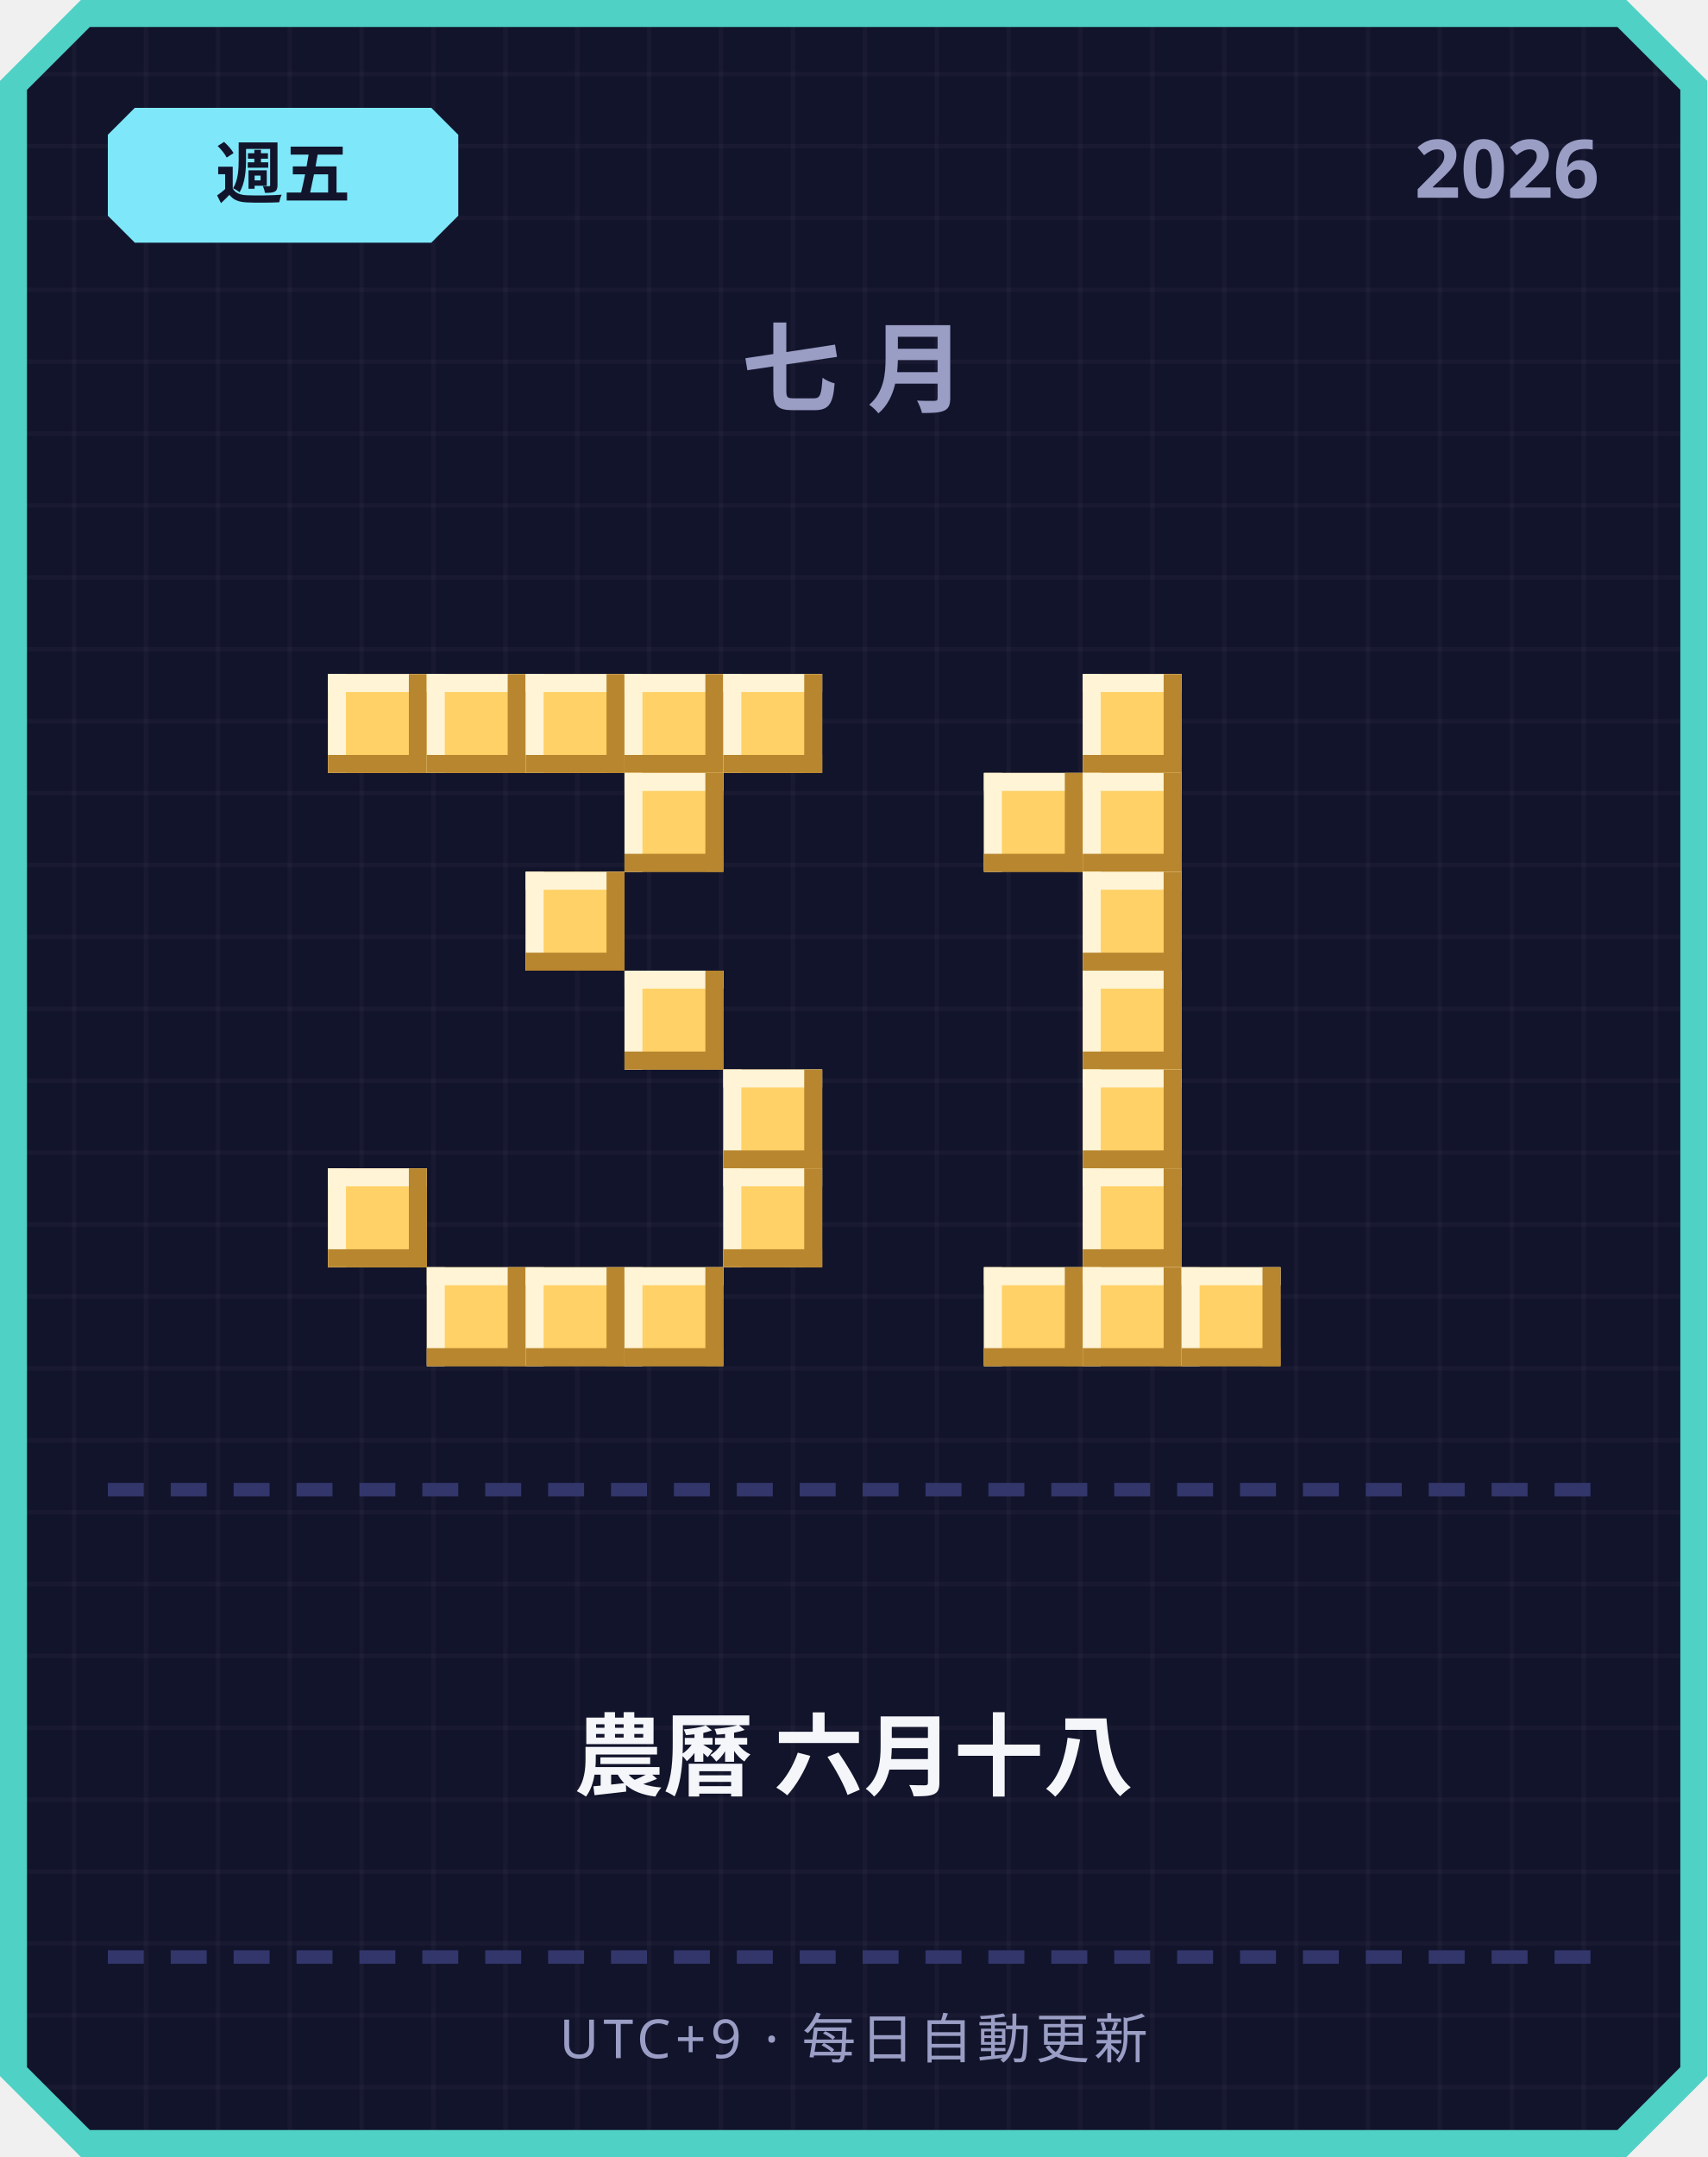
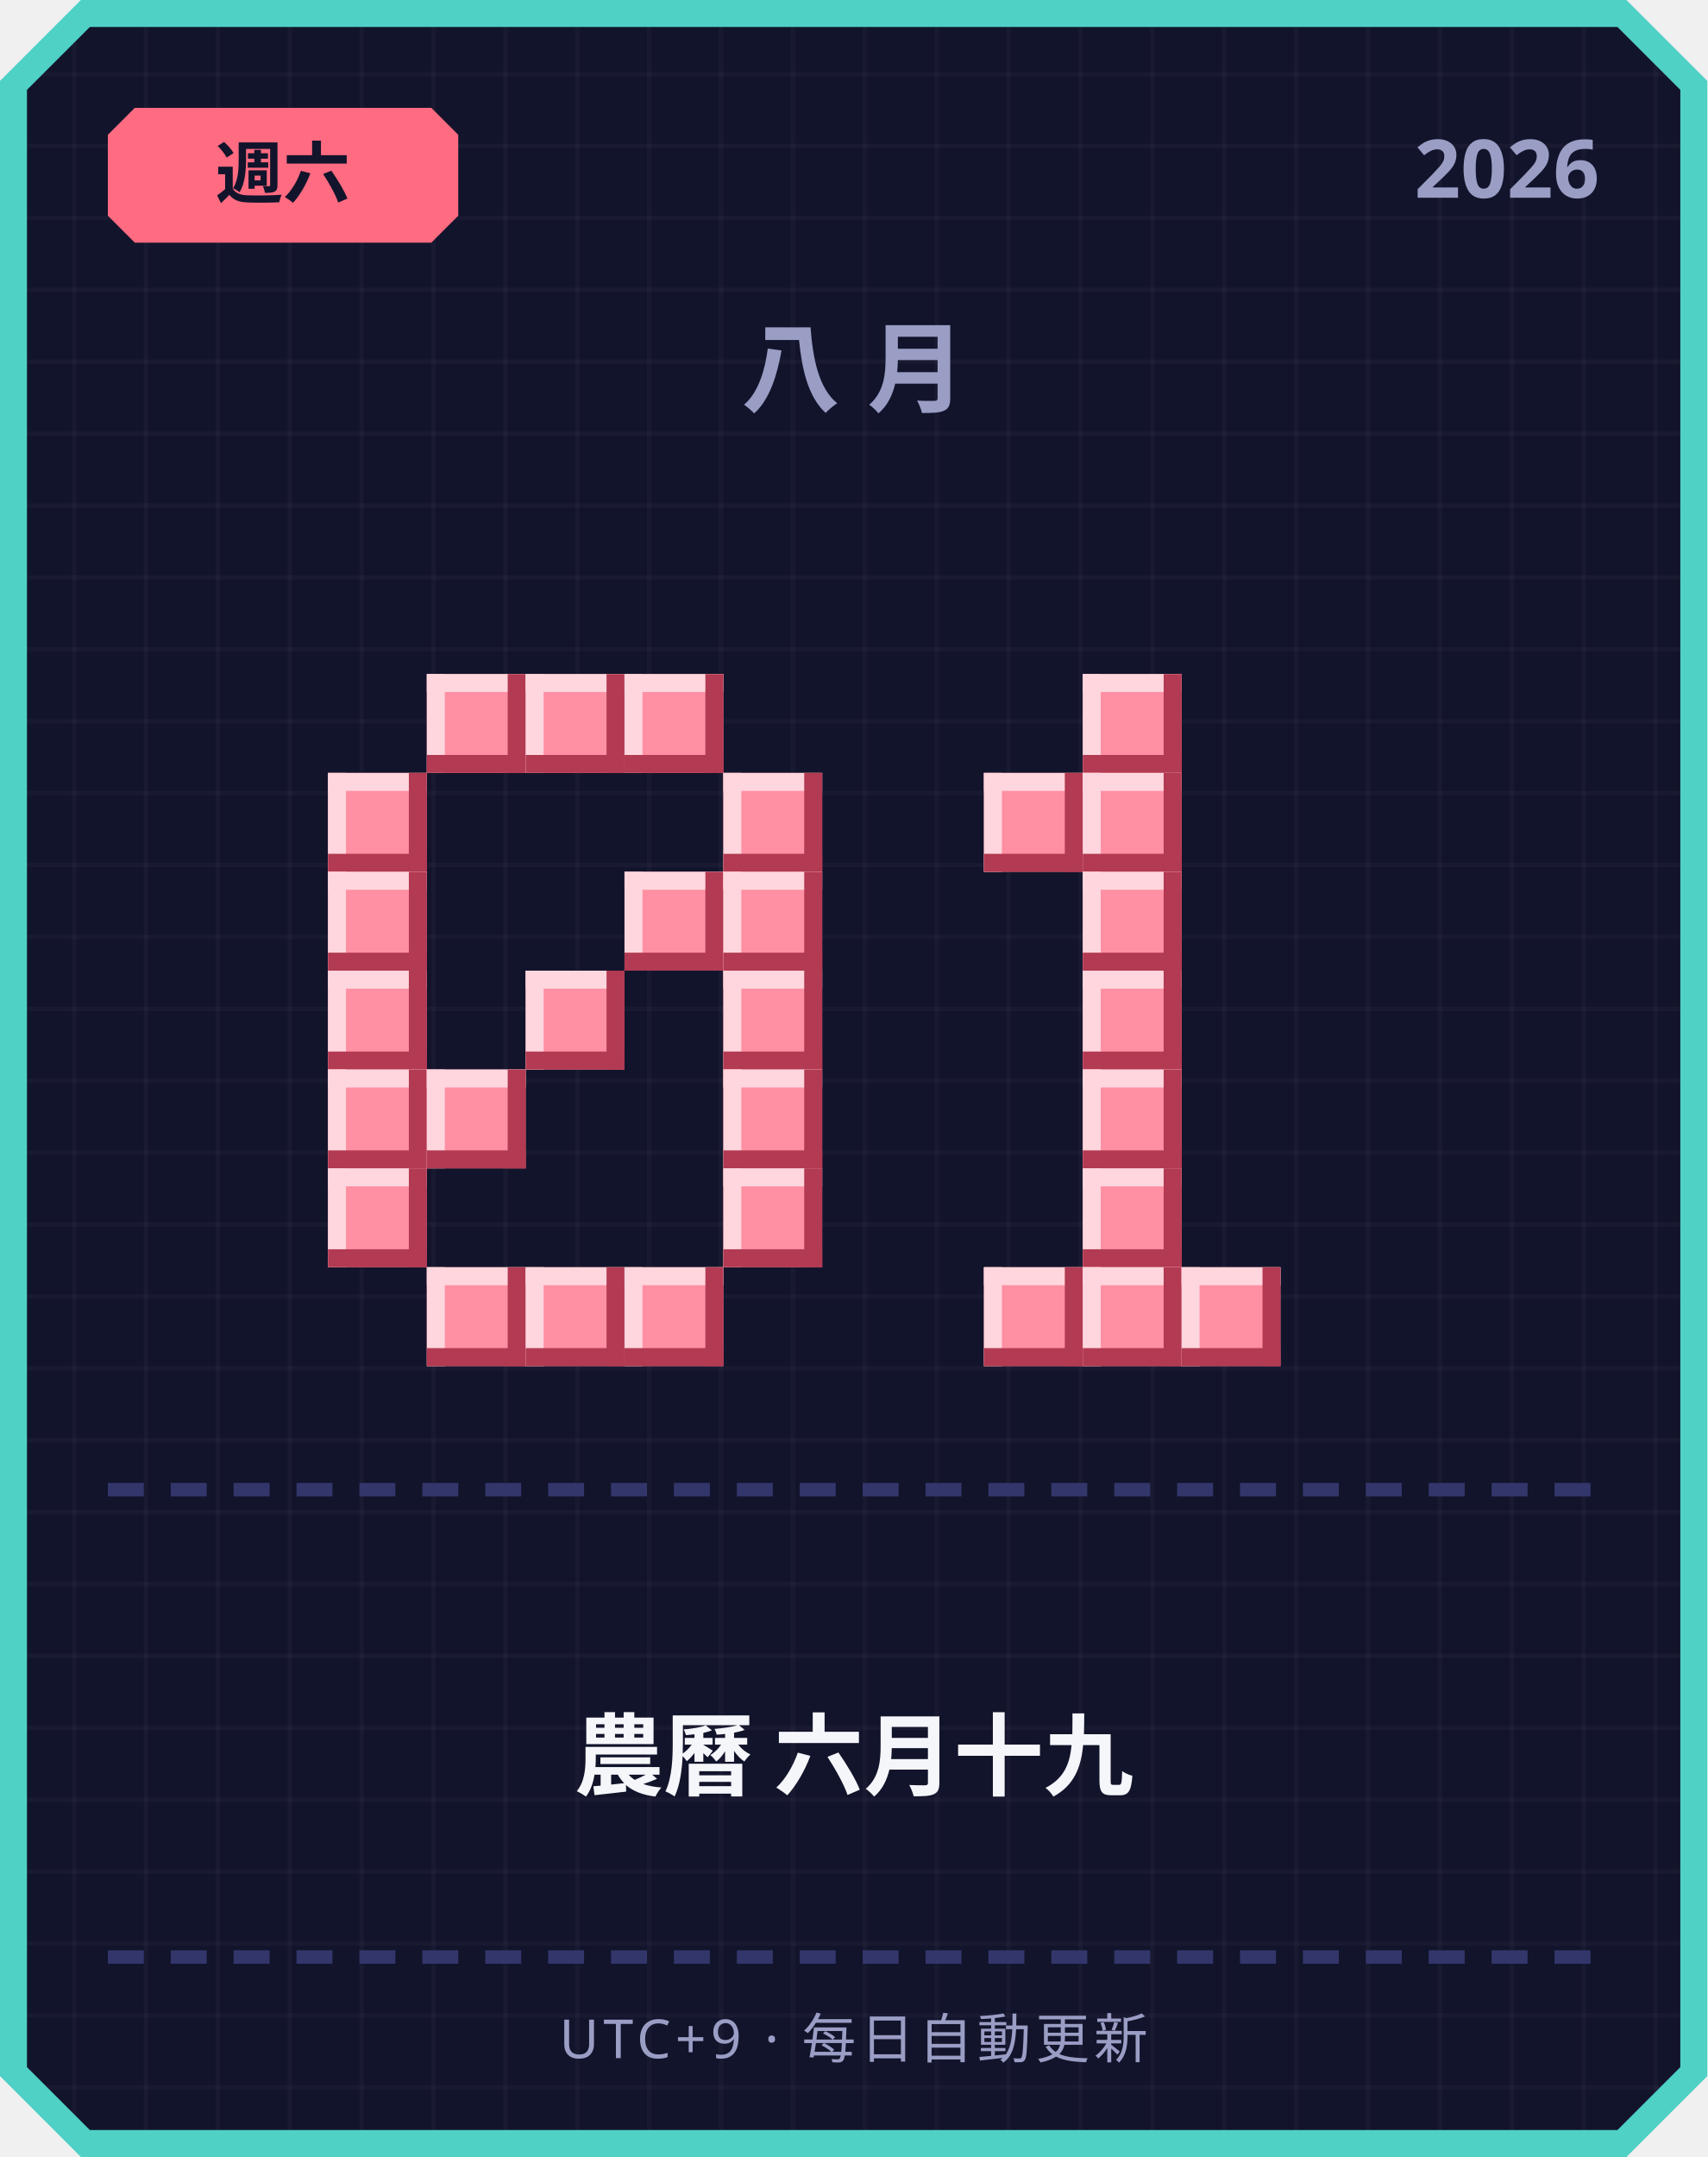
<svg xmlns="http://www.w3.org/2000/svg" width="380" height="480" viewBox="0 0 380 480">
  <defs>
    <pattern id="grid" width="16" height="16" patternUnits="userSpaceOnUse">
      <rect width="16" height="16" fill="#12142b" />
      <rect width="1" height="16" fill="#ffffff" opacity="0.03" />
      <rect width="16" height="1" fill="#ffffff" opacity="0.03" />
    </pattern>
  </defs>
  <path d="M 18,0 L 362,0 L 380,18 L 380,462 L 362,480 L 18,480 L 0,462 L 0,18 Z" fill="#4fd1c5" />
  <path d="M 20,6 L 360,6 L 374,20 L 374,460 L 360,474 L 20,474 L 6,460 L 6,20 Z" fill="url(#grid)" />
-   <path d="M 30,24 L 96,24 L 102,30 L 102,48 L 96,54 L 30,54 L 24,48 L 24,30 Z" fill="#7ee8fa" />
-   <text x="63" y="44" text-anchor="middle" font-family="'Segoe UI', sans-serif" font-size="15" font-weight="700" fill="#12142b">週五</text>
+   <path d="M 30,24 L 96,24 L 102,30 L 102,48 L 96,54 L 30,54 L 24,48 L 24,30 Z" fill="#ff6b81" />
+   <text x="63" y="44" text-anchor="middle" font-family="'Segoe UI', sans-serif" font-size="15" font-weight="700" fill="#12142b">週六</text>
  <text x="356" y="44" text-anchor="end" font-family="'Segoe UI', sans-serif" font-size="18" font-weight="700" fill="#9a9dc4">2026</text>
-   <text x="190" y="90" text-anchor="middle" font-family="'Segoe UI', sans-serif" font-size="22" font-weight="700" letter-spacing="6" fill="#9a9dc4">七月</text>
-   <rect x="73" y="150" width="22" height="22" fill="#ffd166" />
-   <rect x="73" y="150" width="22" height="4" fill="#fff4d6" />
-   <rect x="73" y="150" width="4" height="22" fill="#fff4d6" />
-   <rect x="73" y="168" width="22" height="4" fill="#b8862e" />
-   <rect x="91" y="150" width="4" height="22" fill="#b8862e" />
-   <rect x="95" y="150" width="22" height="22" fill="#ffd166" />
-   <rect x="95" y="150" width="22" height="4" fill="#fff4d6" />
-   <rect x="95" y="150" width="4" height="22" fill="#fff4d6" />
-   <rect x="95" y="168" width="22" height="4" fill="#b8862e" />
-   <rect x="113" y="150" width="4" height="22" fill="#b8862e" />
-   <rect x="117" y="150" width="22" height="22" fill="#ffd166" />
-   <rect x="117" y="150" width="22" height="4" fill="#fff4d6" />
-   <rect x="117" y="150" width="4" height="22" fill="#fff4d6" />
-   <rect x="117" y="168" width="22" height="4" fill="#b8862e" />
-   <rect x="135" y="150" width="4" height="22" fill="#b8862e" />
-   <rect x="139" y="150" width="22" height="22" fill="#ffd166" />
-   <rect x="139" y="150" width="22" height="4" fill="#fff4d6" />
-   <rect x="139" y="150" width="4" height="22" fill="#fff4d6" />
-   <rect x="139" y="168" width="22" height="4" fill="#b8862e" />
-   <rect x="157" y="150" width="4" height="22" fill="#b8862e" />
-   <rect x="161" y="150" width="22" height="22" fill="#ffd166" />
-   <rect x="161" y="150" width="22" height="4" fill="#fff4d6" />
-   <rect x="161" y="150" width="4" height="22" fill="#fff4d6" />
-   <rect x="161" y="168" width="22" height="4" fill="#b8862e" />
-   <rect x="179" y="150" width="4" height="22" fill="#b8862e" />
-   <rect x="139" y="172" width="22" height="22" fill="#ffd166" />
-   <rect x="139" y="172" width="22" height="4" fill="#fff4d6" />
-   <rect x="139" y="172" width="4" height="22" fill="#fff4d6" />
-   <rect x="139" y="190" width="22" height="4" fill="#b8862e" />
-   <rect x="157" y="172" width="4" height="22" fill="#b8862e" />
-   <rect x="117" y="194" width="22" height="22" fill="#ffd166" />
-   <rect x="117" y="194" width="22" height="4" fill="#fff4d6" />
-   <rect x="117" y="194" width="4" height="22" fill="#fff4d6" />
-   <rect x="117" y="212" width="22" height="4" fill="#b8862e" />
-   <rect x="135" y="194" width="4" height="22" fill="#b8862e" />
-   <rect x="139" y="216" width="22" height="22" fill="#ffd166" />
-   <rect x="139" y="216" width="22" height="4" fill="#fff4d6" />
-   <rect x="139" y="216" width="4" height="22" fill="#fff4d6" />
-   <rect x="139" y="234" width="22" height="4" fill="#b8862e" />
-   <rect x="157" y="216" width="4" height="22" fill="#b8862e" />
-   <rect x="161" y="238" width="22" height="22" fill="#ffd166" />
-   <rect x="161" y="238" width="22" height="4" fill="#fff4d6" />
-   <rect x="161" y="238" width="4" height="22" fill="#fff4d6" />
-   <rect x="161" y="256" width="22" height="4" fill="#b8862e" />
-   <rect x="179" y="238" width="4" height="22" fill="#b8862e" />
-   <rect x="73" y="260" width="22" height="22" fill="#ffd166" />
-   <rect x="73" y="260" width="22" height="4" fill="#fff4d6" />
-   <rect x="73" y="260" width="4" height="22" fill="#fff4d6" />
-   <rect x="73" y="278" width="22" height="4" fill="#b8862e" />
-   <rect x="91" y="260" width="4" height="22" fill="#b8862e" />
-   <rect x="161" y="260" width="22" height="22" fill="#ffd166" />
-   <rect x="161" y="260" width="22" height="4" fill="#fff4d6" />
-   <rect x="161" y="260" width="4" height="22" fill="#fff4d6" />
-   <rect x="161" y="278" width="22" height="4" fill="#b8862e" />
-   <rect x="179" y="260" width="4" height="22" fill="#b8862e" />
-   <rect x="95" y="282" width="22" height="22" fill="#ffd166" />
-   <rect x="95" y="282" width="22" height="4" fill="#fff4d6" />
-   <rect x="95" y="282" width="4" height="22" fill="#fff4d6" />
-   <rect x="95" y="300" width="22" height="4" fill="#b8862e" />
-   <rect x="113" y="282" width="4" height="22" fill="#b8862e" />
-   <rect x="117" y="282" width="22" height="22" fill="#ffd166" />
-   <rect x="117" y="282" width="22" height="4" fill="#fff4d6" />
-   <rect x="117" y="282" width="4" height="22" fill="#fff4d6" />
-   <rect x="117" y="300" width="22" height="4" fill="#b8862e" />
-   <rect x="135" y="282" width="4" height="22" fill="#b8862e" />
-   <rect x="139" y="282" width="22" height="22" fill="#ffd166" />
-   <rect x="139" y="282" width="22" height="4" fill="#fff4d6" />
-   <rect x="139" y="282" width="4" height="22" fill="#fff4d6" />
-   <rect x="139" y="300" width="22" height="4" fill="#b8862e" />
-   <rect x="157" y="282" width="4" height="22" fill="#b8862e" />
-   <rect x="241" y="150" width="22" height="22" fill="#ffd166" />
-   <rect x="241" y="150" width="22" height="4" fill="#fff4d6" />
-   <rect x="241" y="150" width="4" height="22" fill="#fff4d6" />
-   <rect x="241" y="168" width="22" height="4" fill="#b8862e" />
-   <rect x="259" y="150" width="4" height="22" fill="#b8862e" />
-   <rect x="219" y="172" width="22" height="22" fill="#ffd166" />
-   <rect x="219" y="172" width="22" height="4" fill="#fff4d6" />
-   <rect x="219" y="172" width="4" height="22" fill="#fff4d6" />
-   <rect x="219" y="190" width="22" height="4" fill="#b8862e" />
-   <rect x="237" y="172" width="4" height="22" fill="#b8862e" />
-   <rect x="241" y="172" width="22" height="22" fill="#ffd166" />
-   <rect x="241" y="172" width="22" height="4" fill="#fff4d6" />
-   <rect x="241" y="172" width="4" height="22" fill="#fff4d6" />
-   <rect x="241" y="190" width="22" height="4" fill="#b8862e" />
-   <rect x="259" y="172" width="4" height="22" fill="#b8862e" />
-   <rect x="241" y="194" width="22" height="22" fill="#ffd166" />
-   <rect x="241" y="194" width="22" height="4" fill="#fff4d6" />
-   <rect x="241" y="194" width="4" height="22" fill="#fff4d6" />
-   <rect x="241" y="212" width="22" height="4" fill="#b8862e" />
-   <rect x="259" y="194" width="4" height="22" fill="#b8862e" />
-   <rect x="241" y="216" width="22" height="22" fill="#ffd166" />
-   <rect x="241" y="216" width="22" height="4" fill="#fff4d6" />
-   <rect x="241" y="216" width="4" height="22" fill="#fff4d6" />
-   <rect x="241" y="234" width="22" height="4" fill="#b8862e" />
-   <rect x="259" y="216" width="4" height="22" fill="#b8862e" />
-   <rect x="241" y="238" width="22" height="22" fill="#ffd166" />
-   <rect x="241" y="238" width="22" height="4" fill="#fff4d6" />
-   <rect x="241" y="238" width="4" height="22" fill="#fff4d6" />
-   <rect x="241" y="256" width="22" height="4" fill="#b8862e" />
-   <rect x="259" y="238" width="4" height="22" fill="#b8862e" />
-   <rect x="241" y="260" width="22" height="22" fill="#ffd166" />
-   <rect x="241" y="260" width="22" height="4" fill="#fff4d6" />
-   <rect x="241" y="260" width="4" height="22" fill="#fff4d6" />
-   <rect x="241" y="278" width="22" height="4" fill="#b8862e" />
-   <rect x="259" y="260" width="4" height="22" fill="#b8862e" />
-   <rect x="219" y="282" width="22" height="22" fill="#ffd166" />
-   <rect x="219" y="282" width="22" height="4" fill="#fff4d6" />
-   <rect x="219" y="282" width="4" height="22" fill="#fff4d6" />
-   <rect x="219" y="300" width="22" height="4" fill="#b8862e" />
-   <rect x="237" y="282" width="4" height="22" fill="#b8862e" />
-   <rect x="241" y="282" width="22" height="22" fill="#ffd166" />
-   <rect x="241" y="282" width="22" height="4" fill="#fff4d6" />
-   <rect x="241" y="282" width="4" height="22" fill="#fff4d6" />
-   <rect x="241" y="300" width="22" height="4" fill="#b8862e" />
-   <rect x="259" y="282" width="4" height="22" fill="#b8862e" />
-   <rect x="263" y="282" width="22" height="22" fill="#ffd166" />
-   <rect x="263" y="282" width="22" height="4" fill="#fff4d6" />
-   <rect x="263" y="282" width="4" height="22" fill="#fff4d6" />
-   <rect x="263" y="300" width="22" height="4" fill="#b8862e" />
-   <rect x="281" y="282" width="4" height="22" fill="#b8862e" />
+   <text x="190" y="90" text-anchor="middle" font-family="'Segoe UI', sans-serif" font-size="22" font-weight="700" letter-spacing="6" fill="#9a9dc4">八月</text>
+   <rect x="95" y="150" width="22" height="22" fill="#ff8fa3" />
+   <rect x="95" y="150" width="22" height="4" fill="#ffd6dd" />
+   <rect x="95" y="150" width="4" height="22" fill="#ffd6dd" />
+   <rect x="95" y="168" width="22" height="4" fill="#b23a52" />
+   <rect x="113" y="150" width="4" height="22" fill="#b23a52" />
+   <rect x="117" y="150" width="22" height="22" fill="#ff8fa3" />
+   <rect x="117" y="150" width="22" height="4" fill="#ffd6dd" />
+   <rect x="117" y="150" width="4" height="22" fill="#ffd6dd" />
+   <rect x="117" y="168" width="22" height="4" fill="#b23a52" />
+   <rect x="135" y="150" width="4" height="22" fill="#b23a52" />
+   <rect x="139" y="150" width="22" height="22" fill="#ff8fa3" />
+   <rect x="139" y="150" width="22" height="4" fill="#ffd6dd" />
+   <rect x="139" y="150" width="4" height="22" fill="#ffd6dd" />
+   <rect x="139" y="168" width="22" height="4" fill="#b23a52" />
+   <rect x="157" y="150" width="4" height="22" fill="#b23a52" />
+   <rect x="73" y="172" width="22" height="22" fill="#ff8fa3" />
+   <rect x="73" y="172" width="22" height="4" fill="#ffd6dd" />
+   <rect x="73" y="172" width="4" height="22" fill="#ffd6dd" />
+   <rect x="73" y="190" width="22" height="4" fill="#b23a52" />
+   <rect x="91" y="172" width="4" height="22" fill="#b23a52" />
+   <rect x="161" y="172" width="22" height="22" fill="#ff8fa3" />
+   <rect x="161" y="172" width="22" height="4" fill="#ffd6dd" />
+   <rect x="161" y="172" width="4" height="22" fill="#ffd6dd" />
+   <rect x="161" y="190" width="22" height="4" fill="#b23a52" />
+   <rect x="179" y="172" width="4" height="22" fill="#b23a52" />
+   <rect x="73" y="194" width="22" height="22" fill="#ff8fa3" />
+   <rect x="73" y="194" width="22" height="4" fill="#ffd6dd" />
+   <rect x="73" y="194" width="4" height="22" fill="#ffd6dd" />
+   <rect x="73" y="212" width="22" height="4" fill="#b23a52" />
+   <rect x="91" y="194" width="4" height="22" fill="#b23a52" />
+   <rect x="139" y="194" width="22" height="22" fill="#ff8fa3" />
+   <rect x="139" y="194" width="22" height="4" fill="#ffd6dd" />
+   <rect x="139" y="194" width="4" height="22" fill="#ffd6dd" />
+   <rect x="139" y="212" width="22" height="4" fill="#b23a52" />
+   <rect x="157" y="194" width="4" height="22" fill="#b23a52" />
+   <rect x="161" y="194" width="22" height="22" fill="#ff8fa3" />
+   <rect x="161" y="194" width="22" height="4" fill="#ffd6dd" />
+   <rect x="161" y="194" width="4" height="22" fill="#ffd6dd" />
+   <rect x="161" y="212" width="22" height="4" fill="#b23a52" />
+   <rect x="179" y="194" width="4" height="22" fill="#b23a52" />
+   <rect x="73" y="216" width="22" height="22" fill="#ff8fa3" />
+   <rect x="73" y="216" width="22" height="4" fill="#ffd6dd" />
+   <rect x="73" y="216" width="4" height="22" fill="#ffd6dd" />
+   <rect x="73" y="234" width="22" height="4" fill="#b23a52" />
+   <rect x="91" y="216" width="4" height="22" fill="#b23a52" />
+   <rect x="117" y="216" width="22" height="22" fill="#ff8fa3" />
+   <rect x="117" y="216" width="22" height="4" fill="#ffd6dd" />
+   <rect x="117" y="216" width="4" height="22" fill="#ffd6dd" />
+   <rect x="117" y="234" width="22" height="4" fill="#b23a52" />
+   <rect x="135" y="216" width="4" height="22" fill="#b23a52" />
+   <rect x="161" y="216" width="22" height="22" fill="#ff8fa3" />
+   <rect x="161" y="216" width="22" height="4" fill="#ffd6dd" />
+   <rect x="161" y="216" width="4" height="22" fill="#ffd6dd" />
+   <rect x="161" y="234" width="22" height="4" fill="#b23a52" />
+   <rect x="179" y="216" width="4" height="22" fill="#b23a52" />
+   <rect x="73" y="238" width="22" height="22" fill="#ff8fa3" />
+   <rect x="73" y="238" width="22" height="4" fill="#ffd6dd" />
+   <rect x="73" y="238" width="4" height="22" fill="#ffd6dd" />
+   <rect x="73" y="256" width="22" height="4" fill="#b23a52" />
+   <rect x="91" y="238" width="4" height="22" fill="#b23a52" />
+   <rect x="95" y="238" width="22" height="22" fill="#ff8fa3" />
+   <rect x="95" y="238" width="22" height="4" fill="#ffd6dd" />
+   <rect x="95" y="238" width="4" height="22" fill="#ffd6dd" />
+   <rect x="95" y="256" width="22" height="4" fill="#b23a52" />
+   <rect x="113" y="238" width="4" height="22" fill="#b23a52" />
+   <rect x="161" y="238" width="22" height="22" fill="#ff8fa3" />
+   <rect x="161" y="238" width="22" height="4" fill="#ffd6dd" />
+   <rect x="161" y="238" width="4" height="22" fill="#ffd6dd" />
+   <rect x="161" y="256" width="22" height="4" fill="#b23a52" />
+   <rect x="179" y="238" width="4" height="22" fill="#b23a52" />
+   <rect x="73" y="260" width="22" height="22" fill="#ff8fa3" />
+   <rect x="73" y="260" width="22" height="4" fill="#ffd6dd" />
+   <rect x="73" y="260" width="4" height="22" fill="#ffd6dd" />
+   <rect x="73" y="278" width="22" height="4" fill="#b23a52" />
+   <rect x="91" y="260" width="4" height="22" fill="#b23a52" />
+   <rect x="161" y="260" width="22" height="22" fill="#ff8fa3" />
+   <rect x="161" y="260" width="22" height="4" fill="#ffd6dd" />
+   <rect x="161" y="260" width="4" height="22" fill="#ffd6dd" />
+   <rect x="161" y="278" width="22" height="4" fill="#b23a52" />
+   <rect x="179" y="260" width="4" height="22" fill="#b23a52" />
+   <rect x="95" y="282" width="22" height="22" fill="#ff8fa3" />
+   <rect x="95" y="282" width="22" height="4" fill="#ffd6dd" />
+   <rect x="95" y="282" width="4" height="22" fill="#ffd6dd" />
+   <rect x="95" y="300" width="22" height="4" fill="#b23a52" />
+   <rect x="113" y="282" width="4" height="22" fill="#b23a52" />
+   <rect x="117" y="282" width="22" height="22" fill="#ff8fa3" />
+   <rect x="117" y="282" width="22" height="4" fill="#ffd6dd" />
+   <rect x="117" y="282" width="4" height="22" fill="#ffd6dd" />
+   <rect x="117" y="300" width="22" height="4" fill="#b23a52" />
+   <rect x="135" y="282" width="4" height="22" fill="#b23a52" />
+   <rect x="139" y="282" width="22" height="22" fill="#ff8fa3" />
+   <rect x="139" y="282" width="22" height="4" fill="#ffd6dd" />
+   <rect x="139" y="282" width="4" height="22" fill="#ffd6dd" />
+   <rect x="139" y="300" width="22" height="4" fill="#b23a52" />
+   <rect x="157" y="282" width="4" height="22" fill="#b23a52" />
+   <rect x="241" y="150" width="22" height="22" fill="#ff8fa3" />
+   <rect x="241" y="150" width="22" height="4" fill="#ffd6dd" />
+   <rect x="241" y="150" width="4" height="22" fill="#ffd6dd" />
+   <rect x="241" y="168" width="22" height="4" fill="#b23a52" />
+   <rect x="259" y="150" width="4" height="22" fill="#b23a52" />
+   <rect x="219" y="172" width="22" height="22" fill="#ff8fa3" />
+   <rect x="219" y="172" width="22" height="4" fill="#ffd6dd" />
+   <rect x="219" y="172" width="4" height="22" fill="#ffd6dd" />
+   <rect x="219" y="190" width="22" height="4" fill="#b23a52" />
+   <rect x="237" y="172" width="4" height="22" fill="#b23a52" />
+   <rect x="241" y="172" width="22" height="22" fill="#ff8fa3" />
+   <rect x="241" y="172" width="22" height="4" fill="#ffd6dd" />
+   <rect x="241" y="172" width="4" height="22" fill="#ffd6dd" />
+   <rect x="241" y="190" width="22" height="4" fill="#b23a52" />
+   <rect x="259" y="172" width="4" height="22" fill="#b23a52" />
+   <rect x="241" y="194" width="22" height="22" fill="#ff8fa3" />
+   <rect x="241" y="194" width="22" height="4" fill="#ffd6dd" />
+   <rect x="241" y="194" width="4" height="22" fill="#ffd6dd" />
+   <rect x="241" y="212" width="22" height="4" fill="#b23a52" />
+   <rect x="259" y="194" width="4" height="22" fill="#b23a52" />
+   <rect x="241" y="216" width="22" height="22" fill="#ff8fa3" />
+   <rect x="241" y="216" width="22" height="4" fill="#ffd6dd" />
+   <rect x="241" y="216" width="4" height="22" fill="#ffd6dd" />
+   <rect x="241" y="234" width="22" height="4" fill="#b23a52" />
+   <rect x="259" y="216" width="4" height="22" fill="#b23a52" />
+   <rect x="241" y="238" width="22" height="22" fill="#ff8fa3" />
+   <rect x="241" y="238" width="22" height="4" fill="#ffd6dd" />
+   <rect x="241" y="238" width="4" height="22" fill="#ffd6dd" />
+   <rect x="241" y="256" width="22" height="4" fill="#b23a52" />
+   <rect x="259" y="238" width="4" height="22" fill="#b23a52" />
+   <rect x="241" y="260" width="22" height="22" fill="#ff8fa3" />
+   <rect x="241" y="260" width="22" height="4" fill="#ffd6dd" />
+   <rect x="241" y="260" width="4" height="22" fill="#ffd6dd" />
+   <rect x="241" y="278" width="22" height="4" fill="#b23a52" />
+   <rect x="259" y="260" width="4" height="22" fill="#b23a52" />
+   <rect x="219" y="282" width="22" height="22" fill="#ff8fa3" />
+   <rect x="219" y="282" width="22" height="4" fill="#ffd6dd" />
+   <rect x="219" y="282" width="4" height="22" fill="#ffd6dd" />
+   <rect x="219" y="300" width="22" height="4" fill="#b23a52" />
+   <rect x="237" y="282" width="4" height="22" fill="#b23a52" />
+   <rect x="241" y="282" width="22" height="22" fill="#ff8fa3" />
+   <rect x="241" y="282" width="22" height="4" fill="#ffd6dd" />
+   <rect x="241" y="282" width="4" height="22" fill="#ffd6dd" />
+   <rect x="241" y="300" width="22" height="4" fill="#b23a52" />
+   <rect x="259" y="282" width="4" height="22" fill="#b23a52" />
+   <rect x="263" y="282" width="22" height="22" fill="#ff8fa3" />
+   <rect x="263" y="282" width="22" height="4" fill="#ffd6dd" />
+   <rect x="263" y="282" width="4" height="22" fill="#ffd6dd" />
+   <rect x="263" y="300" width="22" height="4" fill="#b23a52" />
+   <rect x="281" y="282" width="4" height="22" fill="#b23a52" />
  <rect x="24" y="330" width="8" height="3" fill="#33366b" />
  <rect x="38" y="330" width="8" height="3" fill="#33366b" />
  <rect x="52" y="330" width="8" height="3" fill="#33366b" />
  <rect x="66" y="330" width="8" height="3" fill="#33366b" />
  <rect x="80" y="330" width="8" height="3" fill="#33366b" />
  <rect x="94" y="330" width="8" height="3" fill="#33366b" />
  <rect x="108" y="330" width="8" height="3" fill="#33366b" />
  <rect x="122" y="330" width="8" height="3" fill="#33366b" />
  <rect x="136" y="330" width="8" height="3" fill="#33366b" />
  <rect x="150" y="330" width="8" height="3" fill="#33366b" />
  <rect x="164" y="330" width="8" height="3" fill="#33366b" />
  <rect x="178" y="330" width="8" height="3" fill="#33366b" />
  <rect x="192" y="330" width="8" height="3" fill="#33366b" />
  <rect x="206" y="330" width="8" height="3" fill="#33366b" />
  <rect x="220" y="330" width="8" height="3" fill="#33366b" />
  <rect x="234" y="330" width="8" height="3" fill="#33366b" />
  <rect x="248" y="330" width="8" height="3" fill="#33366b" />
  <rect x="262" y="330" width="8" height="3" fill="#33366b" />
  <rect x="276" y="330" width="8" height="3" fill="#33366b" />
  <rect x="290" y="330" width="8" height="3" fill="#33366b" />
  <rect x="304" y="330" width="8" height="3" fill="#33366b" />
  <rect x="318" y="330" width="8" height="3" fill="#33366b" />
  <rect x="332" y="330" width="8" height="3" fill="#33366b" />
  <rect x="346" y="330" width="8" height="3" fill="#33366b" />
-   <text x="190" y="398" text-anchor="middle" font-family="'Segoe UI', 'Microsoft JhengHei', sans-serif" font-size="20" font-weight="700" fill="#f5f6fa">農曆 六月十八</text>
+   <text x="190" y="398" text-anchor="middle" font-family="'Segoe UI', 'Microsoft JhengHei', sans-serif" font-size="20" font-weight="700" fill="#f5f6fa">農曆 六月十九</text>
  <rect x="24" y="434" width="8" height="3" fill="#33366b" />
  <rect x="38" y="434" width="8" height="3" fill="#33366b" />
  <rect x="52" y="434" width="8" height="3" fill="#33366b" />
  <rect x="66" y="434" width="8" height="3" fill="#33366b" />
  <rect x="80" y="434" width="8" height="3" fill="#33366b" />
  <rect x="94" y="434" width="8" height="3" fill="#33366b" />
  <rect x="108" y="434" width="8" height="3" fill="#33366b" />
  <rect x="122" y="434" width="8" height="3" fill="#33366b" />
  <rect x="136" y="434" width="8" height="3" fill="#33366b" />
  <rect x="150" y="434" width="8" height="3" fill="#33366b" />
  <rect x="164" y="434" width="8" height="3" fill="#33366b" />
  <rect x="178" y="434" width="8" height="3" fill="#33366b" />
  <rect x="192" y="434" width="8" height="3" fill="#33366b" />
  <rect x="206" y="434" width="8" height="3" fill="#33366b" />
  <rect x="220" y="434" width="8" height="3" fill="#33366b" />
  <rect x="234" y="434" width="8" height="3" fill="#33366b" />
  <rect x="248" y="434" width="8" height="3" fill="#33366b" />
  <rect x="262" y="434" width="8" height="3" fill="#33366b" />
  <rect x="276" y="434" width="8" height="3" fill="#33366b" />
  <rect x="290" y="434" width="8" height="3" fill="#33366b" />
  <rect x="304" y="434" width="8" height="3" fill="#33366b" />
  <rect x="318" y="434" width="8" height="3" fill="#33366b" />
  <rect x="332" y="434" width="8" height="3" fill="#33366b" />
  <rect x="346" y="434" width="8" height="3" fill="#33366b" />
  <text x="190" y="458" text-anchor="middle" font-family="'Segoe UI', sans-serif" font-size="12" letter-spacing="1" fill="#9a9dc4">UTC+9 · 每日自動更新</text>
</svg>
